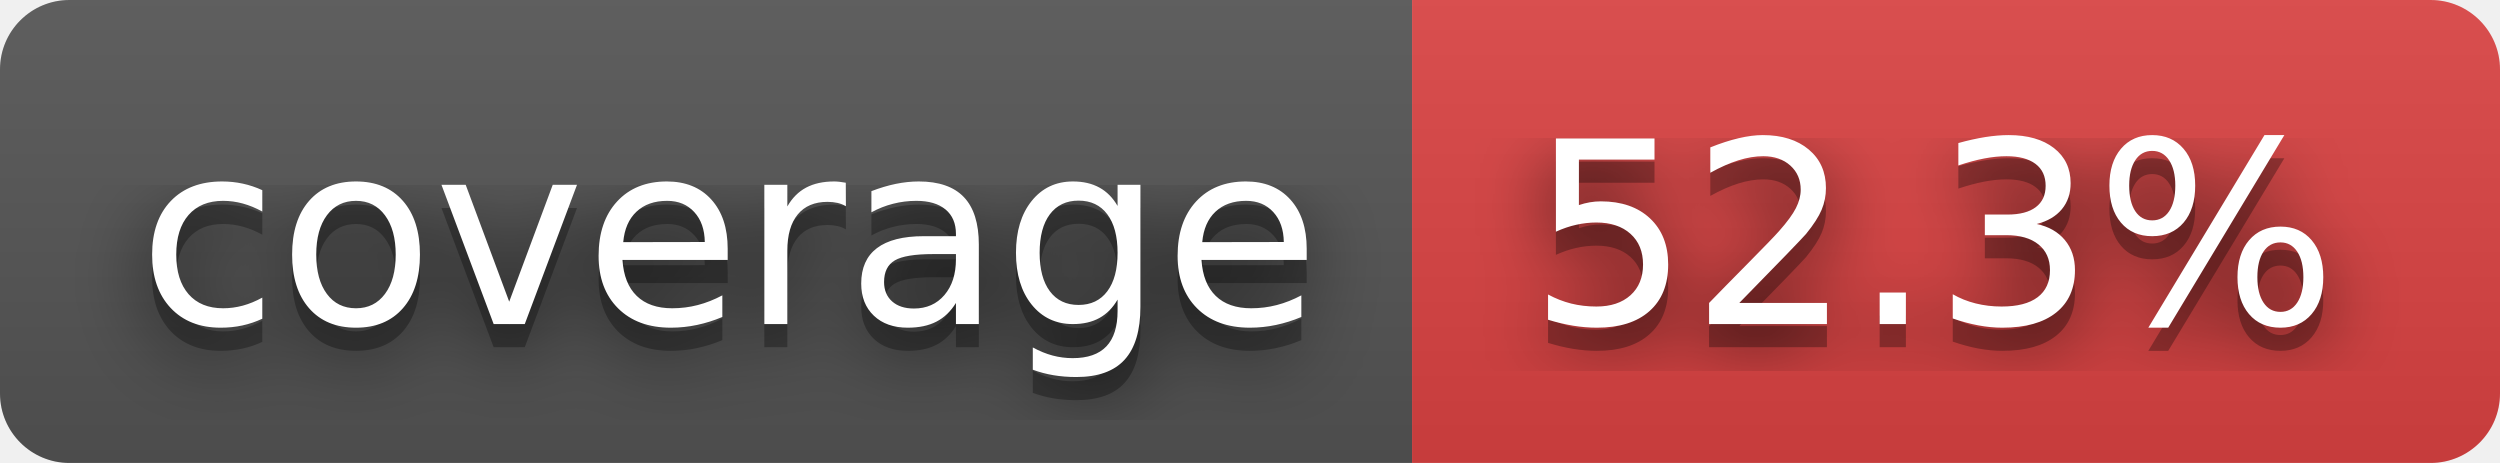
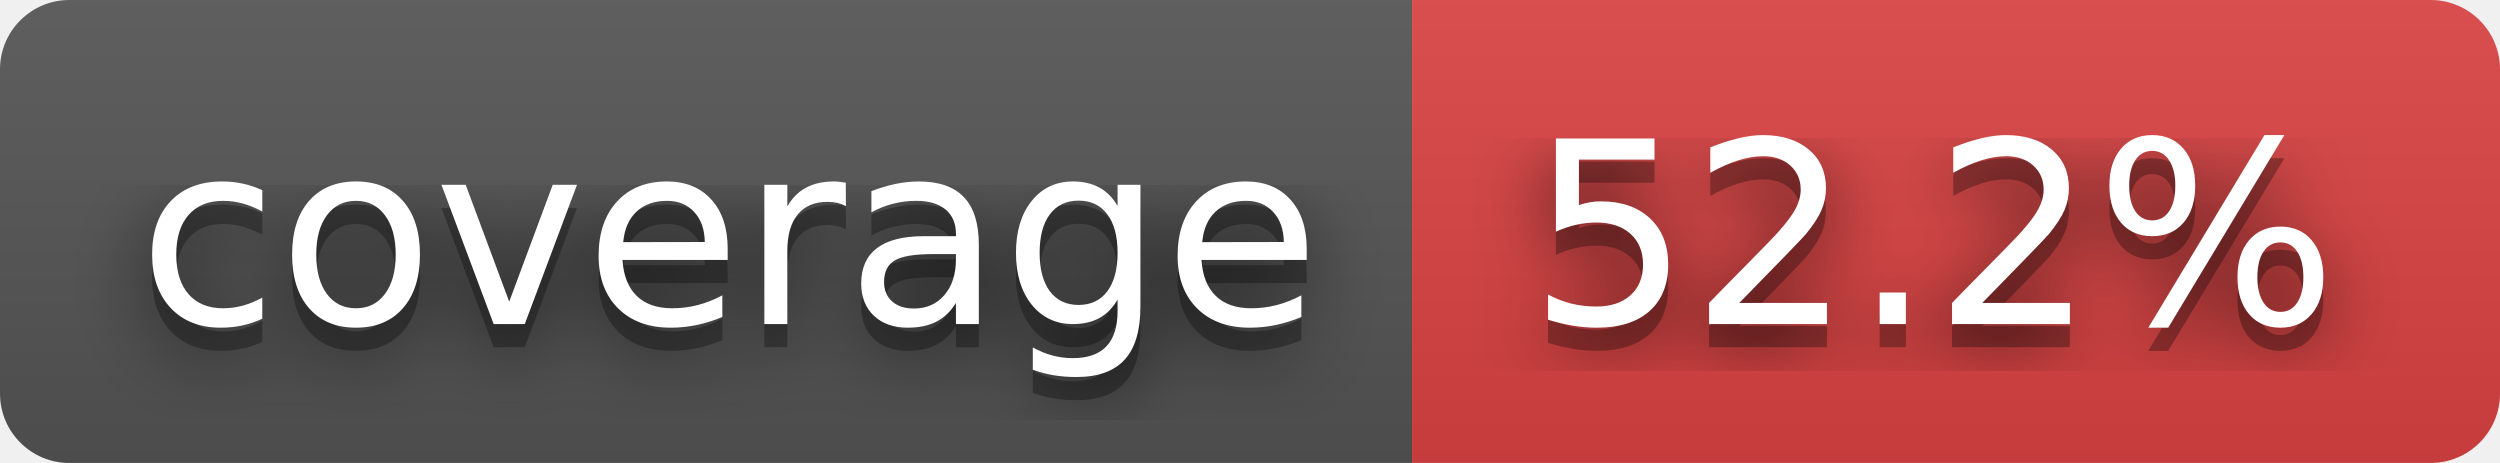
- <svg xmlns="http://www.w3.org/2000/svg" width="108" height="20" role="img" aria-label="coverage: 52.3%">
+ <svg xmlns="http://www.w3.org/2000/svg" width="108" height="20" role="img" aria-label="coverage: 52.2%">
  <filter id="blur">
    <feGaussianBlur stdDeviation="16" />
  </filter>
  <linearGradient id="s" x2="0" y2="100%">
    <stop offset="0" stop-color="#bbb" stop-opacity=".1" />
    <stop offset="1" stop-opacity=".1" />
  </linearGradient>
  <clipPath id="r">
    <rect width="108" height="20" rx="3" />
  </clipPath>
  <g clip-path="url(#r)">
    <rect width="61" height="20" fill="#555" />
    <rect x="61" width="47" height="20" fill="#dd4343" />
    <rect width="108" height="20" fill="url(#s)" />
  </g>
  <g fill="#fff" text-anchor="middle" font-family="Verdana,Geneva,DejaVu Sans,sans-serif" text-rendering="geometricPrecision" font-size="110">
    <g transform="scale(.1)">
      <g aria-hidden="true" fill="#010101">
        <text x="315" y="150" fill-opacity=".8" filter="url(#blur)" textLength="510">coverage</text>
        <text x="315" y="150" fill-opacity=".3" textLength="510">coverage</text>
      </g>
      <text x="315" y="140" textLength="510">coverage</text>
    </g>
    <g transform="scale(.1)">
      <g aria-hidden="true" fill="#010101">
-         <text x="835" y="150" fill-opacity=".8" filter="url(#blur)" textLength="370">52.3%</text>
-         <text x="835" y="150" fill-opacity=".3" textLength="370">52.3%</text>
+         <text x="835" y="150" fill-opacity=".8" filter="url(#blur)" textLength="370">52.2%</text>
+         <text x="835" y="150" fill-opacity=".3" textLength="370">52.2%</text>
      </g>
-       <text x="835" y="140" textLength="370">52.3%</text>
+       <text x="835" y="140" textLength="370">52.2%</text>
    </g>
  </g>
</svg>
